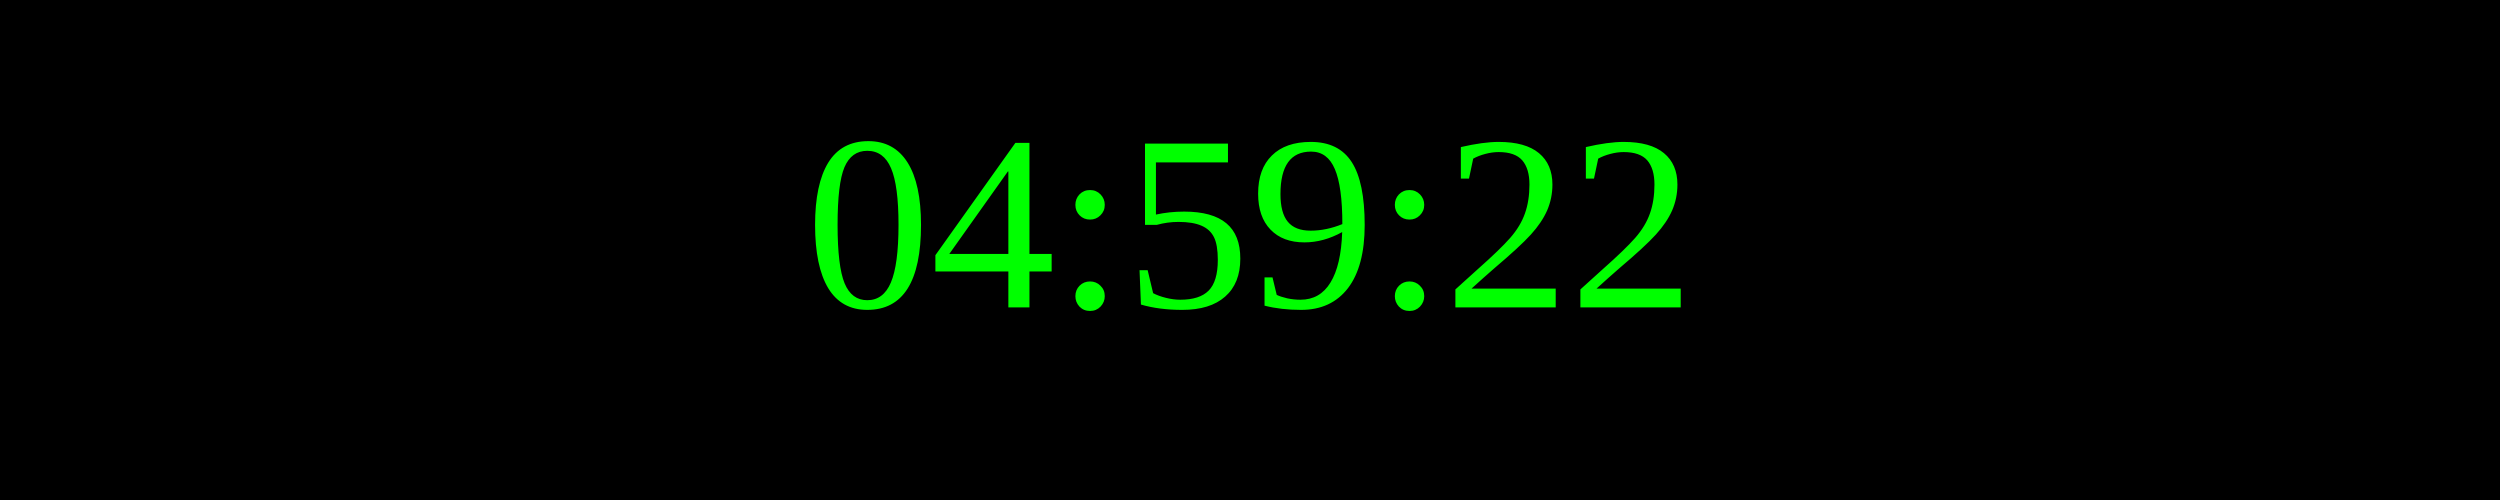
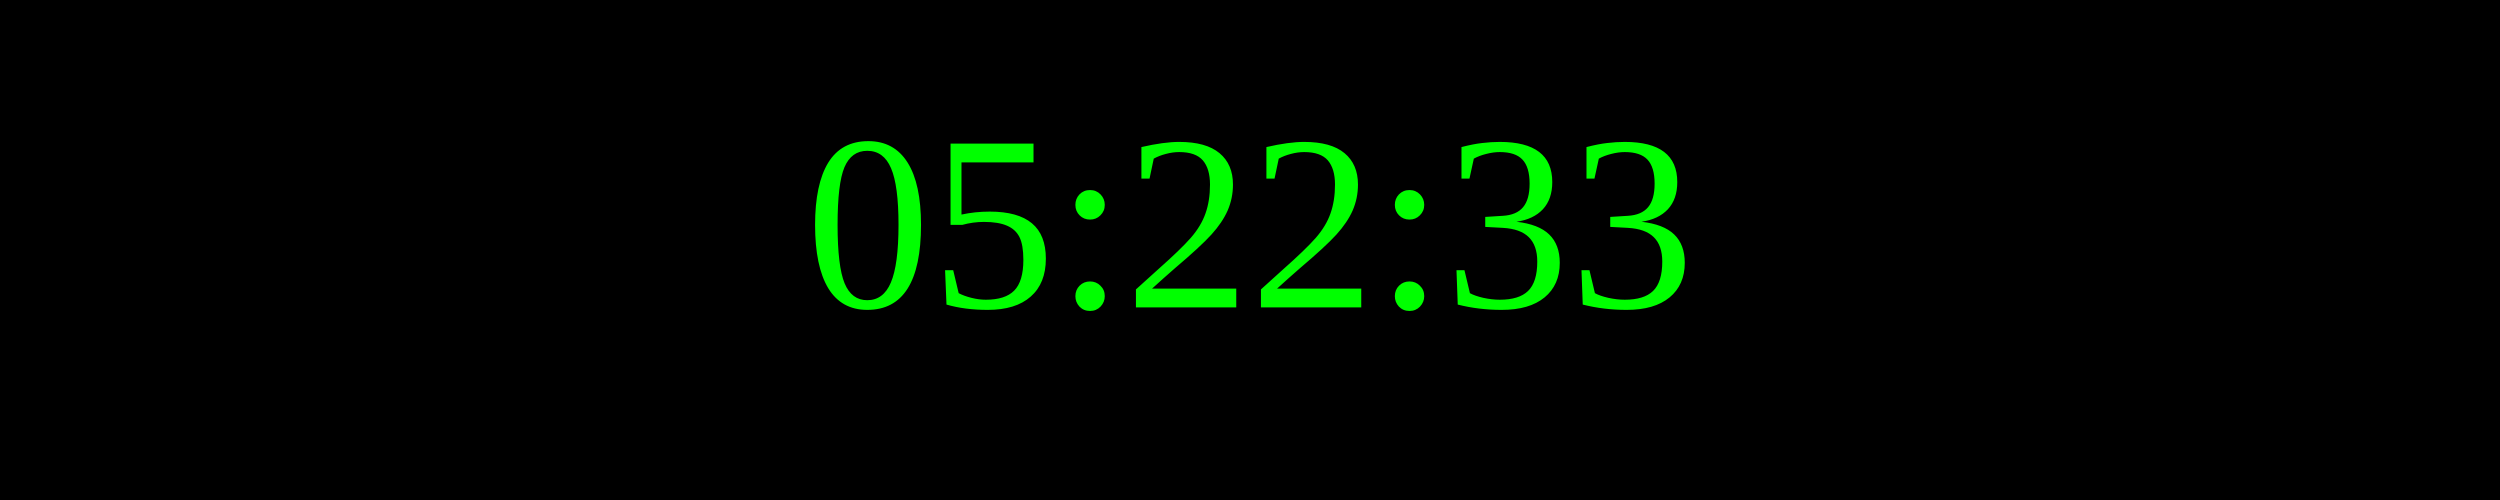
<svg xmlns="http://www.w3.org/2000/svg" width="250" height="50">
  <rect width="100%" height="100%" fill="black" />
  <text x="50%" y="50%" font-size="25" fill="lime" text-anchor="middle" dominant-baseline="middle">
- 04:59:22
+ 05:22:33
</text>
</svg>
